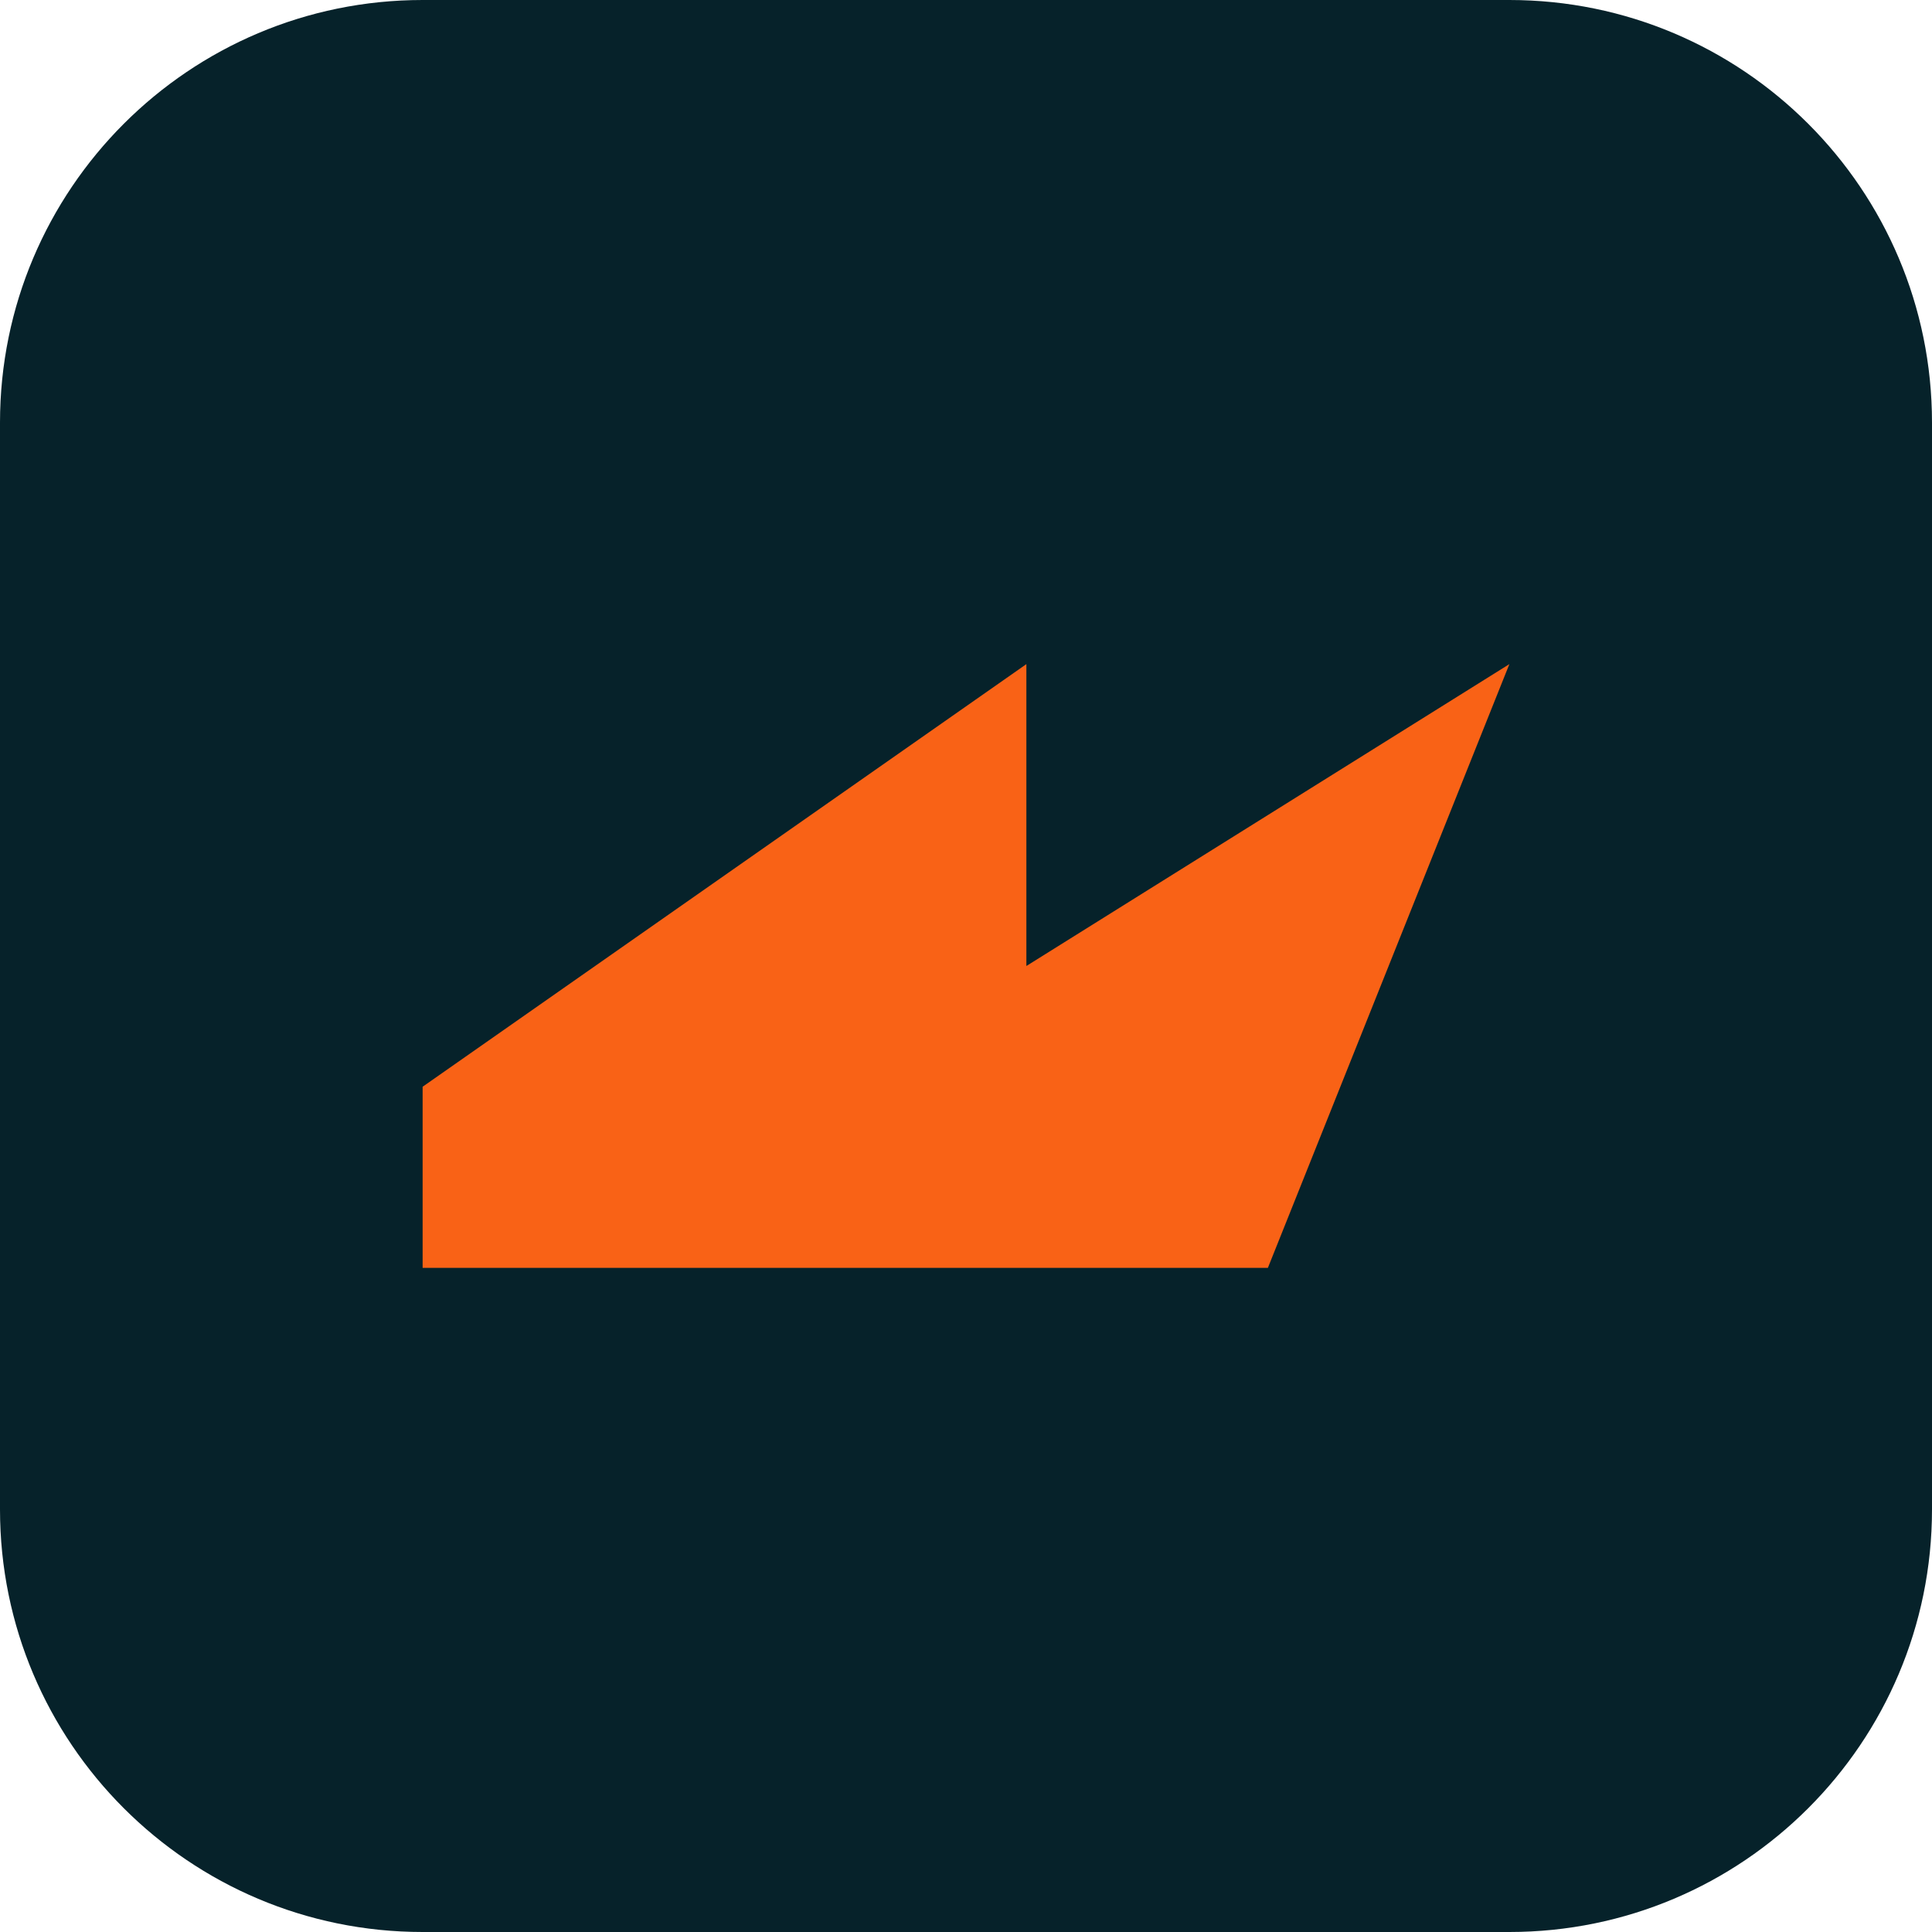
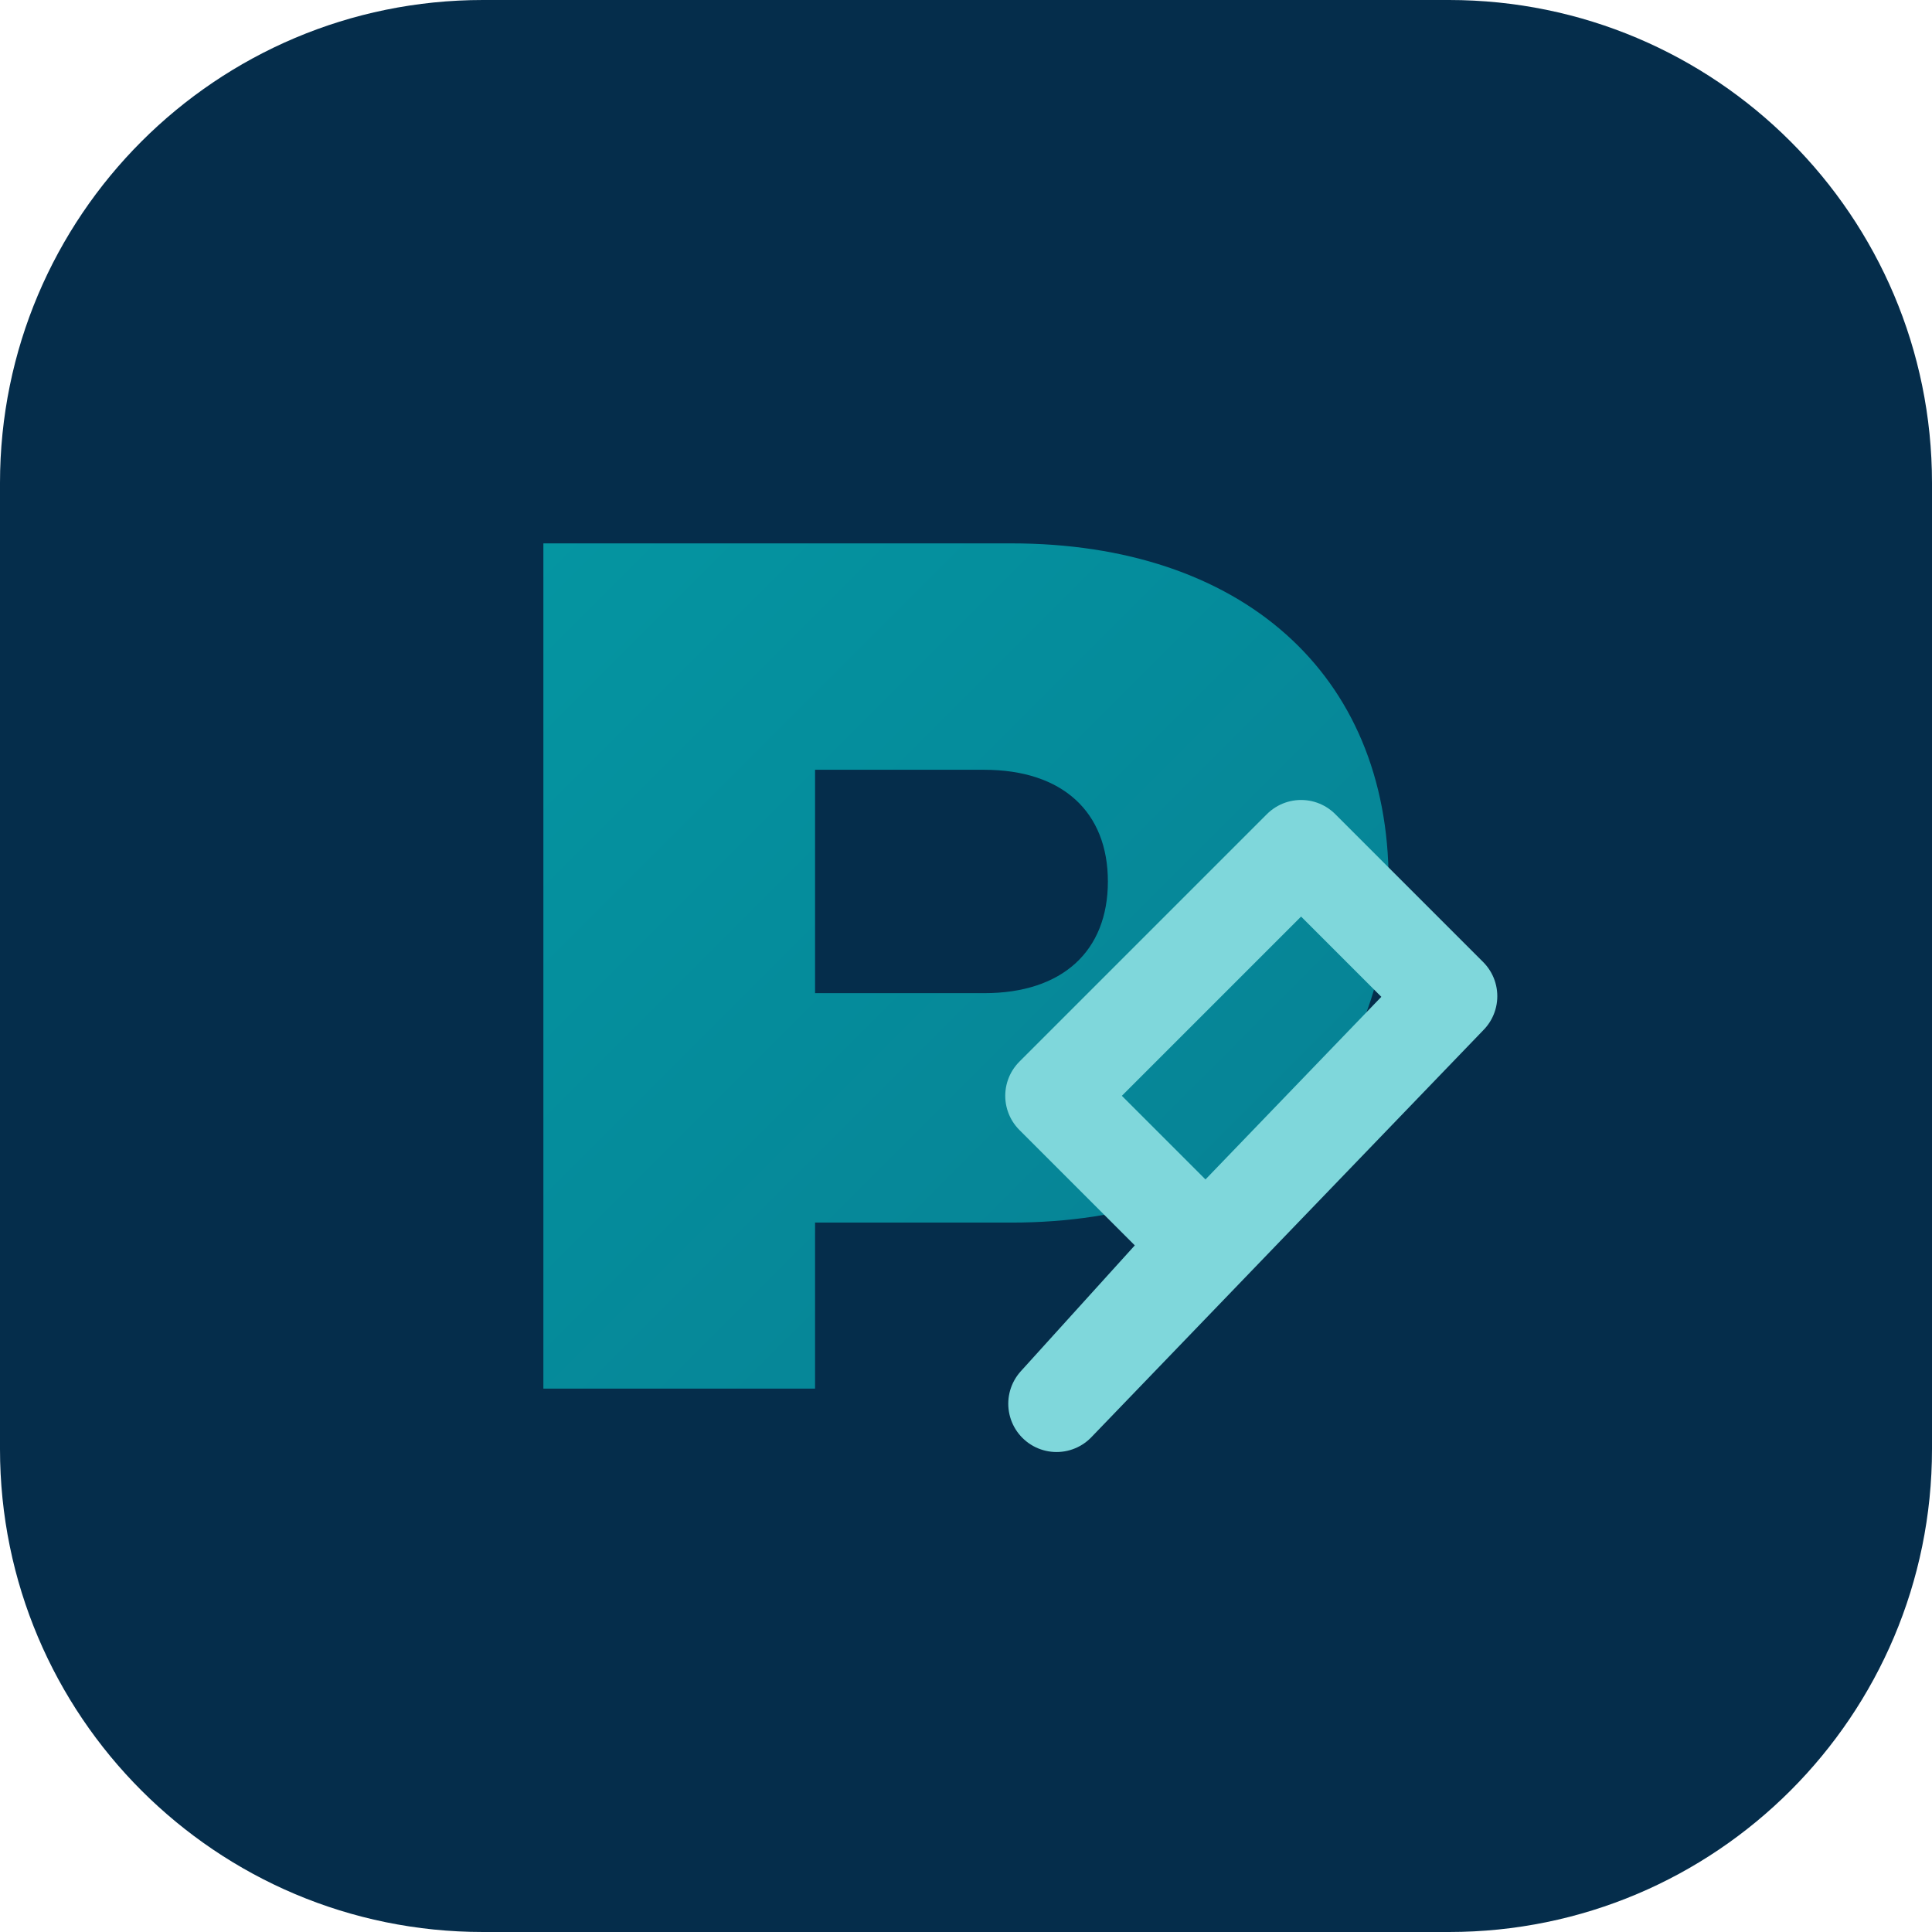
<svg xmlns="http://www.w3.org/2000/svg" viewBox="0 0 64 64">
-   <rect width="64" height="64" rx="14" fill="#06222a" />
-   <path d="M14 36 L34 22 V32 L50 22 L42 42 H14 Z" fill="#f96216" />
+   <defs>
+     <linearGradient id="pv" x1="0" y1="0" x2="64" y2="64" gradientUnits="userSpaceOnUse">
+       <stop stop-color="#05A3AA" />
+       <stop offset="1" stop-color="#06718A" />
+     </linearGradient>
+   </defs>
+   <rect width="64" height="64" rx="16" fill="#052D4B" />
+   <path d="M18 46V18h15.5c7.6 0 12.5 4.3 12.5 11.2 0 7-4.9 11.3-12.5 11.3H27V46h-9Zm9-13.1h5.6c2.6 0 4.1-1.4 4.1-3.7s-1.5-3.7-4.1-3.7H27v7.4Z" fill="url(#pv)" />
+   <path d="M35 46.5 48 33l-4.9-4.9-8.2 8.2 4.9 4.9-4.8 5.3" fill="none" stroke="#7FD7DB" stroke-width="3.2" stroke-linecap="round" stroke-linejoin="round" />
</svg>
